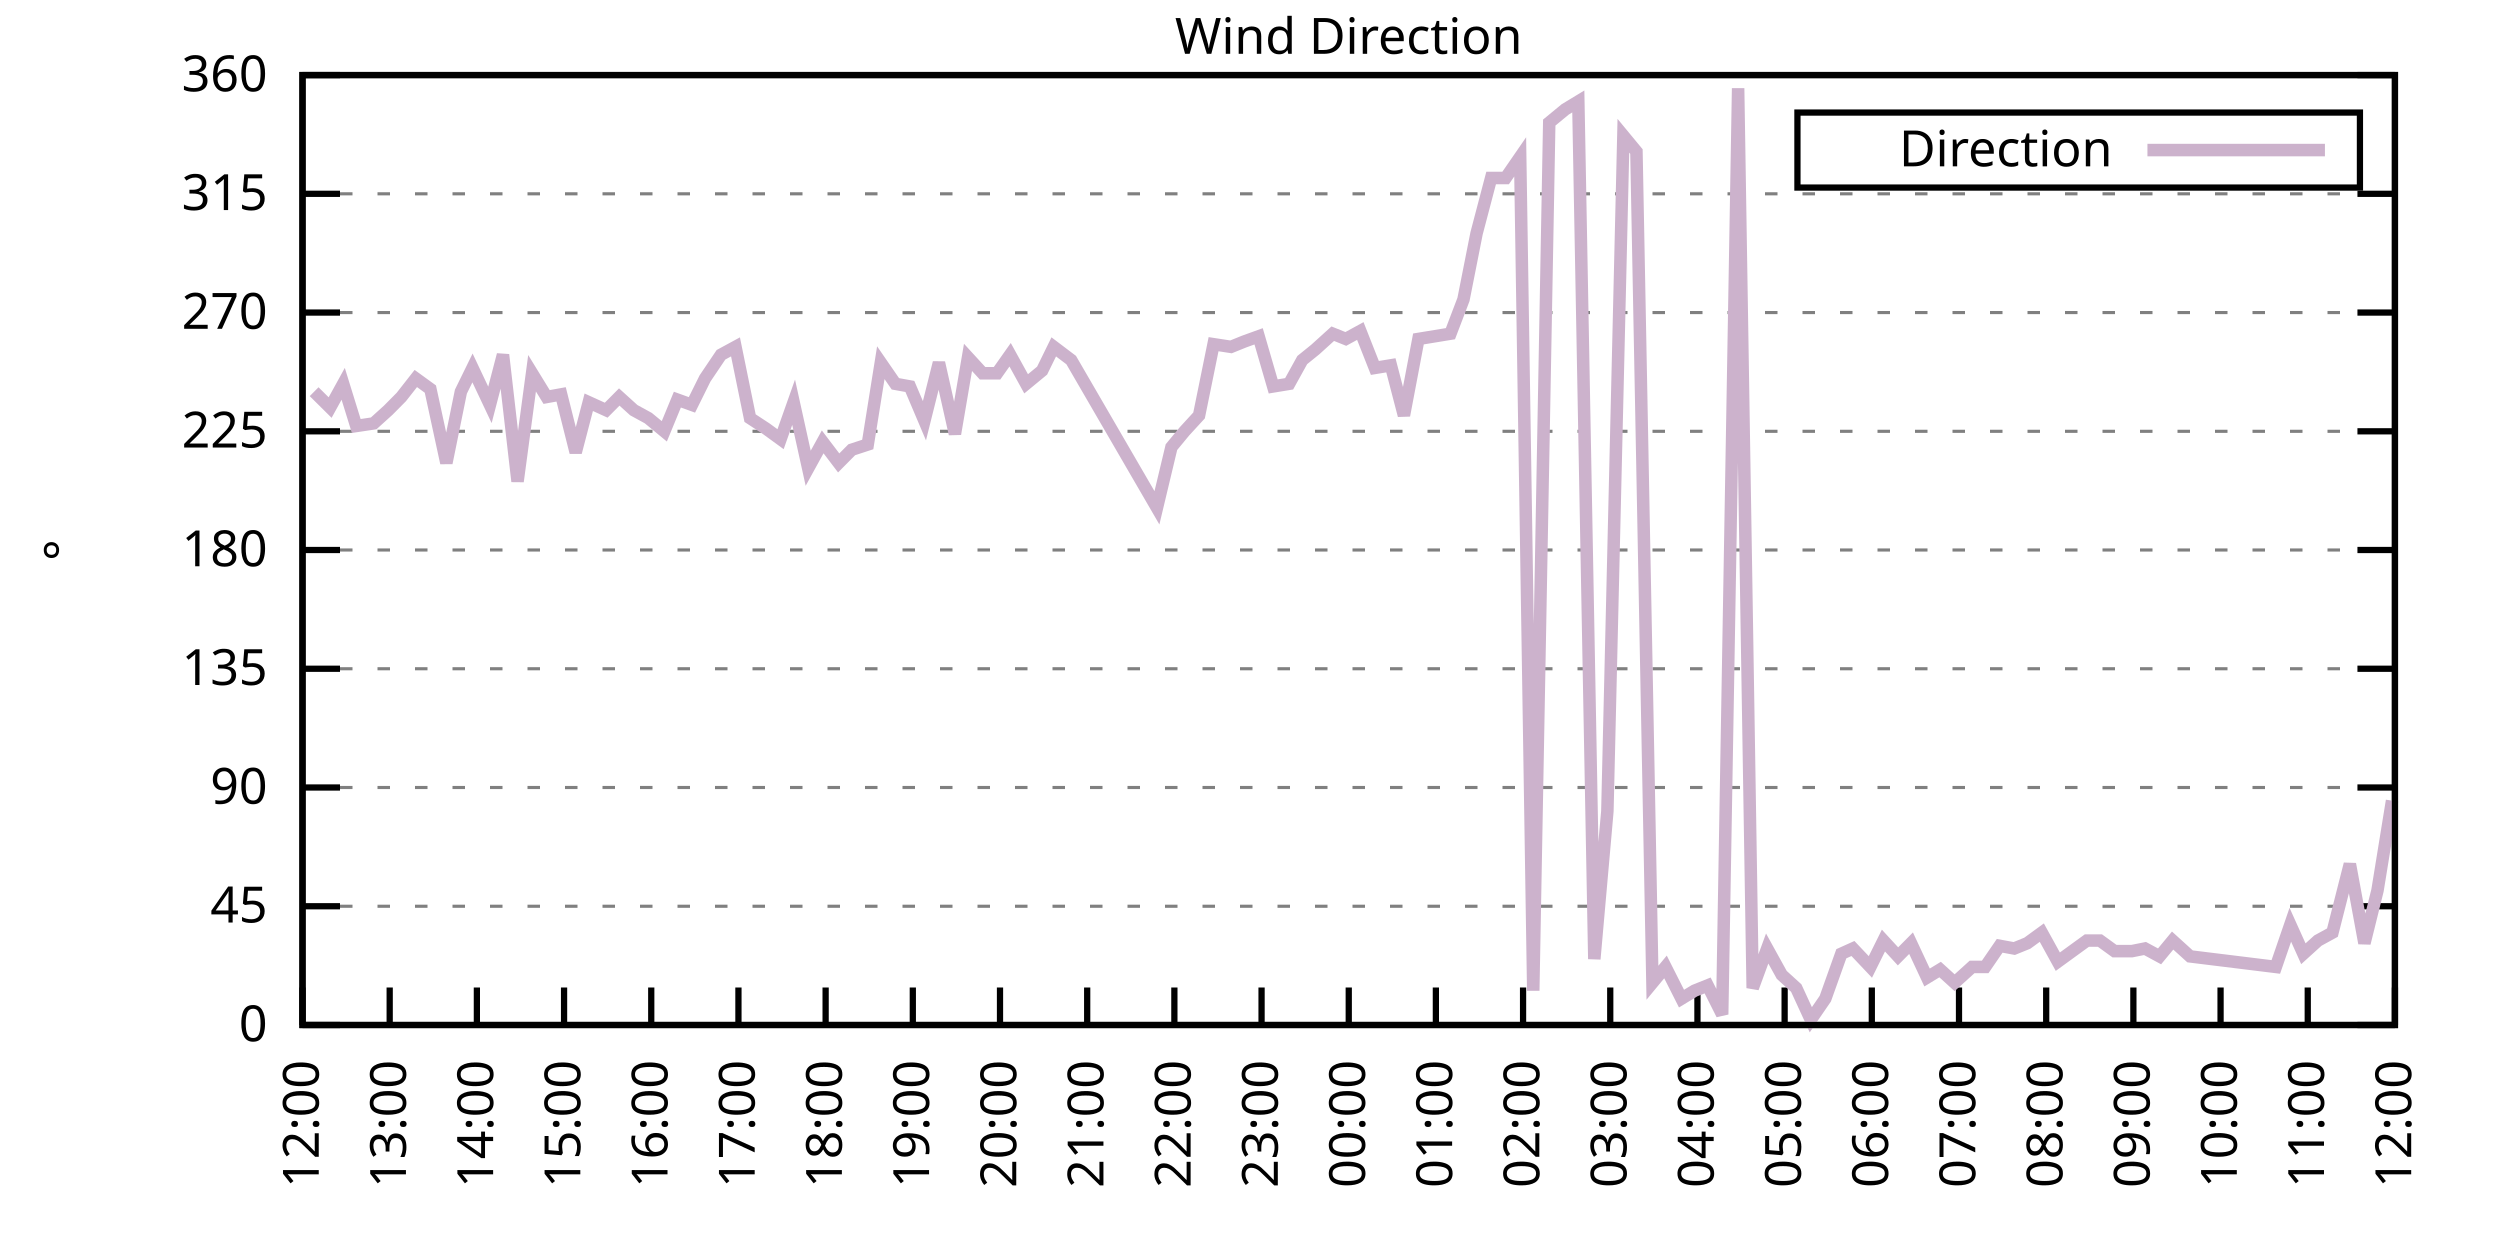
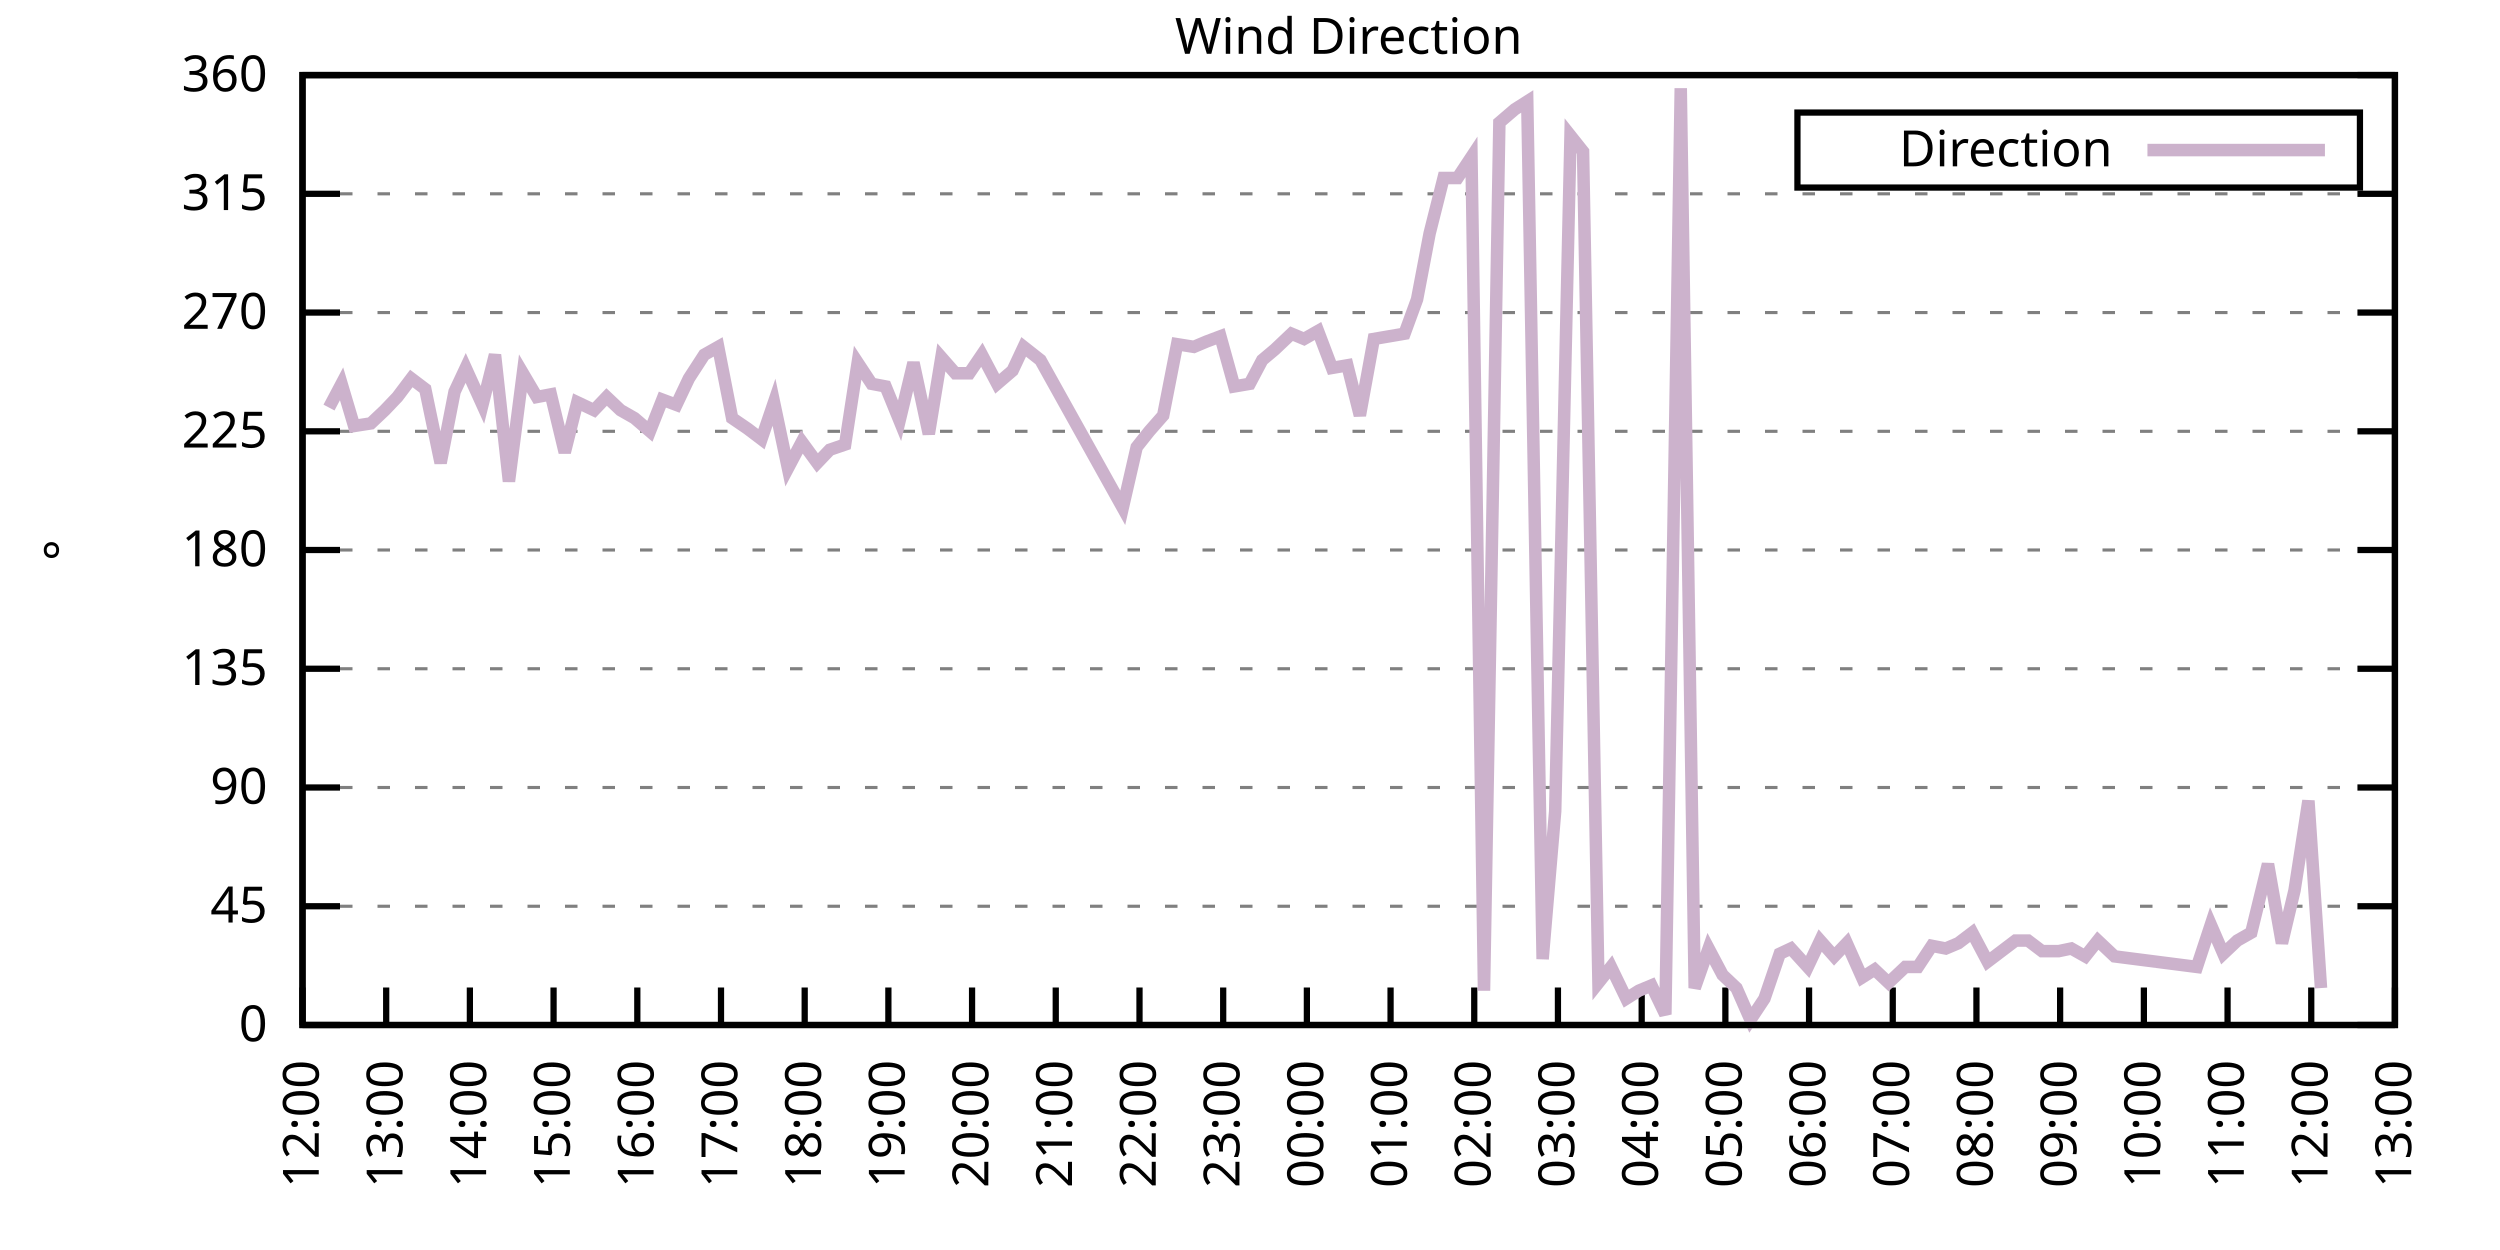
<svg xmlns="http://www.w3.org/2000/svg" xmlns:xlink="http://www.w3.org/1999/xlink" width="400" height="200" viewBox="0 0 400 200">
  <g id="gnuplot_canvas">
    <rect x="0" y="0" width="400" height="200" fill="none" />
    <defs>
      <circle id="gpDot" r="0.5" stroke-width="0.5" stroke="currentColor" />
      <path id="gpPt0" stroke-width="0.333" stroke="currentColor" d="M-1,0 h2 M0,-1 v2" />
      <path id="gpPt1" stroke-width="0.333" stroke="currentColor" d="M-1,-1 L1,1 M1,-1 L-1,1" />
      <path id="gpPt2" stroke-width="0.333" stroke="currentColor" d="M-1,0 L1,0 M0,-1 L0,1 M-1,-1 L1,1 M-1,1 L1,-1" />
      <rect id="gpPt3" stroke-width="0.333" stroke="currentColor" x="-1" y="-1" width="2" height="2" />
      <rect id="gpPt4" stroke-width="0.333" stroke="currentColor" fill="currentColor" x="-1" y="-1" width="2" height="2" />
      <circle id="gpPt5" stroke-width="0.333" stroke="currentColor" cx="0" cy="0" r="1" />
      <use xlink:href="#gpPt5" id="gpPt6" fill="currentColor" stroke="none" />
      <path id="gpPt7" stroke-width="0.333" stroke="currentColor" d="M0,-1.33 L-1.33,0.67 L1.33,0.67 z" />
      <use xlink:href="#gpPt7" id="gpPt8" fill="currentColor" stroke="none" />
      <use xlink:href="#gpPt7" id="gpPt9" stroke="currentColor" transform="rotate(180)" />
      <use xlink:href="#gpPt9" id="gpPt10" fill="currentColor" stroke="none" />
      <use xlink:href="#gpPt3" id="gpPt11" stroke="currentColor" transform="rotate(45)" />
      <use xlink:href="#gpPt11" id="gpPt12" fill="currentColor" stroke="none" />
      <path id="gpPt13" stroke-width="0.333" stroke="currentColor" d="M0,1.330 L1.265,0.411 L0.782,-1.067 L-0.782,-1.076 L-1.265,0.411 z" />
      <use xlink:href="#gpPt13" id="gpPt14" fill="currentColor" stroke="none" />
      <filter id="textbox" filterUnits="objectBoundingBox" x="0" y="0" height="1" width="1">
        <feFlood flood-color="white" flood-opacity="1" result="bgnd" />
        <feComposite in="SourceGraphic" in2="bgnd" operator="atop" />
      </filter>
      <filter id="greybox" filterUnits="objectBoundingBox" x="0" y="0" height="1" width="1">
        <feFlood flood-color="lightgrey" flood-opacity="1" result="grey" />
        <feComposite in="SourceGraphic" in2="grey" operator="atop" />
      </filter>
    </defs>
    <g fill="none" color="white" stroke="currentColor" stroke-width="1.00" stroke-linecap="butt" stroke-linejoin="miter">
</g>
    <g fill="none" color="black" stroke="currentColor" stroke-width="1.00" stroke-linecap="butt" stroke-linejoin="miter">
      <g stroke="none" shape-rendering="crispEdges">
        <polygon fill="rgb(255, 255, 255)" points="48.40,164.00 383.18,164.00 383.18,12.02 48.40,12.02 " />
      </g>
    </g>
    <g fill="none" color="black" stroke="currentColor" stroke-width="1.00" stroke-linecap="butt" stroke-linejoin="miter">
</g>
    <g fill="none" color="black" stroke="black" stroke-width="0.50" stroke-linecap="butt" stroke-linejoin="miter">
</g>
    <g fill="none" color="gray" stroke="currentColor" stroke-width="0.50" stroke-linecap="butt" stroke-linejoin="miter">
      <path stroke="gray" stroke-dasharray="2,4" class="gridline" d="M48.40,164.00 L383.19,164.00  " />
    </g>
    <g fill="none" color="gray" stroke="gray" stroke-width="1.00" stroke-linecap="butt" stroke-linejoin="miter">
</g>
    <g fill="none" color="black" stroke="currentColor" stroke-width="1.00" stroke-linecap="butt" stroke-linejoin="miter">
      <path stroke="black" d="M48.40,164.00 L54.40,164.00 M383.19,164.00 L377.19,164.00  " />
      <g transform="translate(42.80,166.60)" stroke="none" fill="black" font-family="Sans" font-size="8.00" text-anchor="end">
        <text>
          <tspan font-family="Sans"> 0</tspan>
        </text>
      </g>
    </g>
    <g fill="none" color="black" stroke="currentColor" stroke-width="1.00" stroke-linecap="butt" stroke-linejoin="miter">
</g>
    <g fill="none" color="black" stroke="black" stroke-width="0.50" stroke-linecap="butt" stroke-linejoin="miter">
</g>
    <g fill="none" color="gray" stroke="currentColor" stroke-width="0.50" stroke-linecap="butt" stroke-linejoin="miter">
      <path stroke="gray" stroke-dasharray="2,4" class="gridline" d="M48.40,145.00 L383.19,145.00  " />
    </g>
    <g fill="none" color="gray" stroke="gray" stroke-width="1.00" stroke-linecap="butt" stroke-linejoin="miter">
</g>
    <g fill="none" color="black" stroke="currentColor" stroke-width="1.00" stroke-linecap="butt" stroke-linejoin="miter">
      <path stroke="black" d="M48.40,145.00 L54.40,145.00 M383.19,145.00 L377.19,145.00  " />
      <g transform="translate(42.80,147.60)" stroke="none" fill="black" font-family="Sans" font-size="8.00" text-anchor="end">
        <text>
          <tspan font-family="Sans"> 45</tspan>
        </text>
      </g>
    </g>
    <g fill="none" color="black" stroke="currentColor" stroke-width="1.00" stroke-linecap="butt" stroke-linejoin="miter">
</g>
    <g fill="none" color="black" stroke="black" stroke-width="0.50" stroke-linecap="butt" stroke-linejoin="miter">
</g>
    <g fill="none" color="gray" stroke="currentColor" stroke-width="0.50" stroke-linecap="butt" stroke-linejoin="miter">
      <path stroke="gray" stroke-dasharray="2,4" class="gridline" d="M48.40,126.00 L383.19,126.00  " />
    </g>
    <g fill="none" color="gray" stroke="gray" stroke-width="1.00" stroke-linecap="butt" stroke-linejoin="miter">
</g>
    <g fill="none" color="black" stroke="currentColor" stroke-width="1.00" stroke-linecap="butt" stroke-linejoin="miter">
      <path stroke="black" d="M48.40,126.00 L54.40,126.00 M383.19,126.00 L377.19,126.00  " />
      <g transform="translate(42.80,128.60)" stroke="none" fill="black" font-family="Sans" font-size="8.00" text-anchor="end">
        <text>
          <tspan font-family="Sans"> 90</tspan>
        </text>
      </g>
    </g>
    <g fill="none" color="black" stroke="currentColor" stroke-width="1.00" stroke-linecap="butt" stroke-linejoin="miter">
</g>
    <g fill="none" color="black" stroke="black" stroke-width="0.50" stroke-linecap="butt" stroke-linejoin="miter">
</g>
    <g fill="none" color="gray" stroke="currentColor" stroke-width="0.50" stroke-linecap="butt" stroke-linejoin="miter">
      <path stroke="gray" stroke-dasharray="2,4" class="gridline" d="M48.40,107.00 L383.19,107.00  " />
    </g>
    <g fill="none" color="gray" stroke="gray" stroke-width="1.00" stroke-linecap="butt" stroke-linejoin="miter">
</g>
    <g fill="none" color="black" stroke="currentColor" stroke-width="1.00" stroke-linecap="butt" stroke-linejoin="miter">
      <path stroke="black" d="M48.40,107.00 L54.40,107.00 M383.19,107.00 L377.19,107.00  " />
      <g transform="translate(42.80,109.60)" stroke="none" fill="black" font-family="Sans" font-size="8.00" text-anchor="end">
        <text>
          <tspan font-family="Sans"> 135</tspan>
        </text>
      </g>
    </g>
    <g fill="none" color="black" stroke="currentColor" stroke-width="1.00" stroke-linecap="butt" stroke-linejoin="miter">
</g>
    <g fill="none" color="black" stroke="black" stroke-width="0.50" stroke-linecap="butt" stroke-linejoin="miter">
</g>
    <g fill="none" color="gray" stroke="currentColor" stroke-width="0.50" stroke-linecap="butt" stroke-linejoin="miter">
      <path stroke="gray" stroke-dasharray="2,4" class="gridline" d="M48.40,88.00 L383.19,88.00  " />
    </g>
    <g fill="none" color="gray" stroke="gray" stroke-width="1.00" stroke-linecap="butt" stroke-linejoin="miter">
</g>
    <g fill="none" color="black" stroke="currentColor" stroke-width="1.00" stroke-linecap="butt" stroke-linejoin="miter">
      <path stroke="black" d="M48.40,88.00 L54.40,88.00 M383.19,88.00 L377.19,88.00  " />
      <g transform="translate(42.80,90.60)" stroke="none" fill="black" font-family="Sans" font-size="8.00" text-anchor="end">
        <text>
          <tspan font-family="Sans"> 180</tspan>
        </text>
      </g>
    </g>
    <g fill="none" color="black" stroke="currentColor" stroke-width="1.00" stroke-linecap="butt" stroke-linejoin="miter">
</g>
    <g fill="none" color="black" stroke="black" stroke-width="0.50" stroke-linecap="butt" stroke-linejoin="miter">
</g>
    <g fill="none" color="gray" stroke="currentColor" stroke-width="0.50" stroke-linecap="butt" stroke-linejoin="miter">
      <path stroke="gray" stroke-dasharray="2,4" class="gridline" d="M48.40,69.01 L383.19,69.01  " />
    </g>
    <g fill="none" color="gray" stroke="gray" stroke-width="1.00" stroke-linecap="butt" stroke-linejoin="miter">
</g>
    <g fill="none" color="black" stroke="currentColor" stroke-width="1.00" stroke-linecap="butt" stroke-linejoin="miter">
      <path stroke="black" d="M48.40,69.01 L54.40,69.01 M383.19,69.01 L377.19,69.01  " />
      <g transform="translate(42.80,71.61)" stroke="none" fill="black" font-family="Sans" font-size="8.00" text-anchor="end">
        <text>
          <tspan font-family="Sans"> 225</tspan>
        </text>
      </g>
    </g>
    <g fill="none" color="black" stroke="currentColor" stroke-width="1.00" stroke-linecap="butt" stroke-linejoin="miter">
</g>
    <g fill="none" color="black" stroke="black" stroke-width="0.50" stroke-linecap="butt" stroke-linejoin="miter">
</g>
    <g fill="none" color="gray" stroke="currentColor" stroke-width="0.50" stroke-linecap="butt" stroke-linejoin="miter">
      <path stroke="gray" stroke-dasharray="2,4" class="gridline" d="M48.40,50.01 L383.19,50.01  " />
    </g>
    <g fill="none" color="gray" stroke="gray" stroke-width="1.00" stroke-linecap="butt" stroke-linejoin="miter">
</g>
    <g fill="none" color="black" stroke="currentColor" stroke-width="1.00" stroke-linecap="butt" stroke-linejoin="miter">
      <path stroke="black" d="M48.40,50.01 L54.40,50.01 M383.19,50.01 L377.19,50.01  " />
      <g transform="translate(42.80,52.61)" stroke="none" fill="black" font-family="Sans" font-size="8.00" text-anchor="end">
        <text>
          <tspan font-family="Sans"> 270</tspan>
        </text>
      </g>
    </g>
    <g fill="none" color="black" stroke="currentColor" stroke-width="1.00" stroke-linecap="butt" stroke-linejoin="miter">
</g>
    <g fill="none" color="black" stroke="black" stroke-width="0.50" stroke-linecap="butt" stroke-linejoin="miter">
</g>
    <g fill="none" color="gray" stroke="currentColor" stroke-width="0.50" stroke-linecap="butt" stroke-linejoin="miter">
      <path stroke="gray" stroke-dasharray="2,4" class="gridline" d="M48.40,31.01 L383.19,31.01  " />
    </g>
    <g fill="none" color="gray" stroke="gray" stroke-width="1.00" stroke-linecap="butt" stroke-linejoin="miter">
</g>
    <g fill="none" color="black" stroke="currentColor" stroke-width="1.00" stroke-linecap="butt" stroke-linejoin="miter">
      <path stroke="black" d="M48.40,31.01 L54.40,31.01 M383.19,31.01 L377.19,31.01  " />
      <g transform="translate(42.80,33.61)" stroke="none" fill="black" font-family="Sans" font-size="8.00" text-anchor="end">
        <text>
          <tspan font-family="Sans"> 315</tspan>
        </text>
      </g>
    </g>
    <g fill="none" color="black" stroke="currentColor" stroke-width="1.00" stroke-linecap="butt" stroke-linejoin="miter">
</g>
    <g fill="none" color="black" stroke="black" stroke-width="0.50" stroke-linecap="butt" stroke-linejoin="miter">
</g>
    <g fill="none" color="gray" stroke="currentColor" stroke-width="0.50" stroke-linecap="butt" stroke-linejoin="miter">
      <path stroke="gray" stroke-dasharray="2,4" class="gridline" d="M48.40,12.01 L383.19,12.01  " />
    </g>
    <g fill="none" color="gray" stroke="gray" stroke-width="1.00" stroke-linecap="butt" stroke-linejoin="miter">
</g>
    <g fill="none" color="black" stroke="currentColor" stroke-width="1.00" stroke-linecap="butt" stroke-linejoin="miter">
      <path stroke="black" d="M48.40,12.01 L54.40,12.01 M383.19,12.01 L377.19,12.01  " />
      <g transform="translate(42.80,14.61)" stroke="none" fill="black" font-family="Sans" font-size="8.00" text-anchor="end">
        <text>
          <tspan font-family="Sans"> 360</tspan>
        </text>
      </g>
    </g>
    <g fill="none" color="black" stroke="currentColor" stroke-width="1.00" stroke-linecap="butt" stroke-linejoin="miter">
      <path stroke="black" d="M48.40,164.00 L48.40,158.00  " />
      <g transform="translate(51.00,169.60) rotate(270.00)" stroke="none" fill="black" font-family="Sans" font-size="8.00" text-anchor="end">
        <text>
          <tspan font-family="Sans">12:00</tspan>
        </text>
      </g>
    </g>
    <g fill="none" color="black" stroke="currentColor" stroke-width="1.00" stroke-linecap="butt" stroke-linejoin="miter">
-       <path stroke="black" d="M62.35,164.00 L62.35,158.00  " />
-       <g transform="translate(64.95,169.60) rotate(270.00)" stroke="none" fill="black" font-family="Sans" font-size="8.00" text-anchor="end">
+       <path stroke="black" d="M61.79,164.00 L61.79,158.00  " />
+       <g transform="translate(64.39,169.60) rotate(270.00)" stroke="none" fill="black" font-family="Sans" font-size="8.00" text-anchor="end">
        <text>
          <tspan font-family="Sans">13:00</tspan>
        </text>
      </g>
    </g>
    <g fill="none" color="black" stroke="currentColor" stroke-width="1.00" stroke-linecap="butt" stroke-linejoin="miter">
-       <path stroke="black" d="M76.30,164.00 L76.30,158.00  " />
-       <g transform="translate(78.90,169.60) rotate(270.00)" stroke="none" fill="black" font-family="Sans" font-size="8.00" text-anchor="end">
+       <path stroke="black" d="M75.18,164.00 L75.18,158.00  " />
+       <g transform="translate(77.78,169.60) rotate(270.00)" stroke="none" fill="black" font-family="Sans" font-size="8.00" text-anchor="end">
        <text>
          <tspan font-family="Sans">14:00</tspan>
        </text>
      </g>
    </g>
    <g fill="none" color="black" stroke="currentColor" stroke-width="1.00" stroke-linecap="butt" stroke-linejoin="miter">
-       <path stroke="black" d="M90.25,164.00 L90.25,158.00  " />
-       <g transform="translate(92.85,169.60) rotate(270.00)" stroke="none" fill="black" font-family="Sans" font-size="8.00" text-anchor="end">
+       <path stroke="black" d="M88.57,164.00 L88.57,158.00  " />
+       <g transform="translate(91.17,169.60) rotate(270.00)" stroke="none" fill="black" font-family="Sans" font-size="8.00" text-anchor="end">
        <text>
          <tspan font-family="Sans">15:00</tspan>
        </text>
      </g>
    </g>
    <g fill="none" color="black" stroke="currentColor" stroke-width="1.00" stroke-linecap="butt" stroke-linejoin="miter">
-       <path stroke="black" d="M104.20,164.00 L104.20,158.00  " />
-       <g transform="translate(106.80,169.60) rotate(270.00)" stroke="none" fill="black" font-family="Sans" font-size="8.00" text-anchor="end">
+       <path stroke="black" d="M101.97,164.00 L101.97,158.00  " />
+       <g transform="translate(104.57,169.60) rotate(270.00)" stroke="none" fill="black" font-family="Sans" font-size="8.00" text-anchor="end">
        <text>
          <tspan font-family="Sans">16:00</tspan>
        </text>
      </g>
    </g>
    <g fill="none" color="black" stroke="currentColor" stroke-width="1.00" stroke-linecap="butt" stroke-linejoin="miter">
-       <path stroke="black" d="M118.15,164.00 L118.15,158.00  " />
-       <g transform="translate(120.75,169.60) rotate(270.00)" stroke="none" fill="black" font-family="Sans" font-size="8.00" text-anchor="end">
+       <path stroke="black" d="M115.36,164.00 L115.36,158.00  " />
+       <g transform="translate(117.96,169.60) rotate(270.00)" stroke="none" fill="black" font-family="Sans" font-size="8.00" text-anchor="end">
        <text>
          <tspan font-family="Sans">17:00</tspan>
        </text>
      </g>
    </g>
    <g fill="none" color="black" stroke="currentColor" stroke-width="1.00" stroke-linecap="butt" stroke-linejoin="miter">
-       <path stroke="black" d="M132.10,164.00 L132.10,158.00  " />
-       <g transform="translate(134.70,169.60) rotate(270.00)" stroke="none" fill="black" font-family="Sans" font-size="8.00" text-anchor="end">
+       <path stroke="black" d="M128.75,164.00 L128.75,158.00  " />
+       <g transform="translate(131.35,169.60) rotate(270.00)" stroke="none" fill="black" font-family="Sans" font-size="8.00" text-anchor="end">
        <text>
          <tspan font-family="Sans">18:00</tspan>
        </text>
      </g>
    </g>
    <g fill="none" color="black" stroke="currentColor" stroke-width="1.00" stroke-linecap="butt" stroke-linejoin="miter">
-       <path stroke="black" d="M146.05,164.00 L146.05,158.00  " />
-       <g transform="translate(148.65,169.60) rotate(270.00)" stroke="none" fill="black" font-family="Sans" font-size="8.00" text-anchor="end">
+       <path stroke="black" d="M142.14,164.00 L142.14,158.00  " />
+       <g transform="translate(144.74,169.60) rotate(270.00)" stroke="none" fill="black" font-family="Sans" font-size="8.00" text-anchor="end">
        <text>
          <tspan font-family="Sans">19:00</tspan>
        </text>
      </g>
    </g>
    <g fill="none" color="black" stroke="currentColor" stroke-width="1.00" stroke-linecap="butt" stroke-linejoin="miter">
-       <path stroke="black" d="M160.00,164.00 L160.00,158.00  " />
-       <g transform="translate(162.60,169.60) rotate(270.00)" stroke="none" fill="black" font-family="Sans" font-size="8.00" text-anchor="end">
+       <path stroke="black" d="M155.53,164.00 L155.53,158.00  " />
+       <g transform="translate(158.13,169.60) rotate(270.00)" stroke="none" fill="black" font-family="Sans" font-size="8.00" text-anchor="end">
        <text>
          <tspan font-family="Sans">20:00</tspan>
        </text>
      </g>
    </g>
    <g fill="none" color="black" stroke="currentColor" stroke-width="1.00" stroke-linecap="butt" stroke-linejoin="miter">
-       <path stroke="black" d="M173.95,164.00 L173.95,158.00  " />
-       <g transform="translate(176.55,169.60) rotate(270.00)" stroke="none" fill="black" font-family="Sans" font-size="8.00" text-anchor="end">
+       <path stroke="black" d="M168.92,164.00 L168.92,158.00  " />
+       <g transform="translate(171.52,169.60) rotate(270.00)" stroke="none" fill="black" font-family="Sans" font-size="8.00" text-anchor="end">
        <text>
          <tspan font-family="Sans">21:00</tspan>
        </text>
      </g>
    </g>
    <g fill="none" color="black" stroke="currentColor" stroke-width="1.00" stroke-linecap="butt" stroke-linejoin="miter">
-       <path stroke="black" d="M187.90,164.00 L187.90,158.00  " />
-       <g transform="translate(190.50,169.60) rotate(270.00)" stroke="none" fill="black" font-family="Sans" font-size="8.00" text-anchor="end">
+       <path stroke="black" d="M182.32,164.00 L182.32,158.00  " />
+       <g transform="translate(184.92,169.60) rotate(270.00)" stroke="none" fill="black" font-family="Sans" font-size="8.00" text-anchor="end">
        <text>
          <tspan font-family="Sans">22:00</tspan>
        </text>
      </g>
    </g>
    <g fill="none" color="black" stroke="currentColor" stroke-width="1.00" stroke-linecap="butt" stroke-linejoin="miter">
-       <path stroke="black" d="M201.85,164.00 L201.85,158.00  " />
-       <g transform="translate(204.45,169.60) rotate(270.00)" stroke="none" fill="black" font-family="Sans" font-size="8.00" text-anchor="end">
+       <path stroke="black" d="M195.71,164.00 L195.71,158.00  " />
+       <g transform="translate(198.31,169.60) rotate(270.00)" stroke="none" fill="black" font-family="Sans" font-size="8.00" text-anchor="end">
        <text>
          <tspan font-family="Sans">23:00</tspan>
        </text>
      </g>
    </g>
    <g fill="none" color="black" stroke="currentColor" stroke-width="1.00" stroke-linecap="butt" stroke-linejoin="miter">
-       <path stroke="black" d="M215.80,164.00 L215.80,158.00  " />
-       <g transform="translate(218.40,169.60) rotate(270.00)" stroke="none" fill="black" font-family="Sans" font-size="8.00" text-anchor="end">
+       <path stroke="black" d="M209.10,164.00 L209.10,158.00  " />
+       <g transform="translate(211.70,169.60) rotate(270.00)" stroke="none" fill="black" font-family="Sans" font-size="8.00" text-anchor="end">
        <text>
          <tspan font-family="Sans">00:00</tspan>
        </text>
      </g>
    </g>
    <g fill="none" color="black" stroke="currentColor" stroke-width="1.00" stroke-linecap="butt" stroke-linejoin="miter">
-       <path stroke="black" d="M229.74,164.00 L229.74,158.00  " />
-       <g transform="translate(232.34,169.60) rotate(270.00)" stroke="none" fill="black" font-family="Sans" font-size="8.00" text-anchor="end">
+       <path stroke="black" d="M222.49,164.00 L222.49,158.00  " />
+       <g transform="translate(225.09,169.60) rotate(270.00)" stroke="none" fill="black" font-family="Sans" font-size="8.00" text-anchor="end">
        <text>
          <tspan font-family="Sans">01:00</tspan>
        </text>
      </g>
    </g>
    <g fill="none" color="black" stroke="currentColor" stroke-width="1.00" stroke-linecap="butt" stroke-linejoin="miter">
-       <path stroke="black" d="M243.69,164.00 L243.69,158.00  " />
-       <g transform="translate(246.29,169.60) rotate(270.00)" stroke="none" fill="black" font-family="Sans" font-size="8.00" text-anchor="end">
+       <path stroke="black" d="M235.88,164.00 L235.88,158.00  " />
+       <g transform="translate(238.48,169.60) rotate(270.00)" stroke="none" fill="black" font-family="Sans" font-size="8.00" text-anchor="end">
        <text>
          <tspan font-family="Sans">02:00</tspan>
        </text>
      </g>
    </g>
    <g fill="none" color="black" stroke="currentColor" stroke-width="1.00" stroke-linecap="butt" stroke-linejoin="miter">
-       <path stroke="black" d="M257.64,164.00 L257.64,158.00  " />
-       <g transform="translate(260.24,169.60) rotate(270.00)" stroke="none" fill="black" font-family="Sans" font-size="8.00" text-anchor="end">
+       <path stroke="black" d="M249.27,164.00 L249.27,158.00  " />
+       <g transform="translate(251.87,169.60) rotate(270.00)" stroke="none" fill="black" font-family="Sans" font-size="8.00" text-anchor="end">
        <text>
          <tspan font-family="Sans">03:00</tspan>
        </text>
      </g>
    </g>
    <g fill="none" color="black" stroke="currentColor" stroke-width="1.00" stroke-linecap="butt" stroke-linejoin="miter">
-       <path stroke="black" d="M271.59,164.00 L271.59,158.00  " />
-       <g transform="translate(274.19,169.60) rotate(270.00)" stroke="none" fill="black" font-family="Sans" font-size="8.00" text-anchor="end">
+       <path stroke="black" d="M262.67,164.00 L262.67,158.00  " />
+       <g transform="translate(265.27,169.60) rotate(270.00)" stroke="none" fill="black" font-family="Sans" font-size="8.00" text-anchor="end">
        <text>
          <tspan font-family="Sans">04:00</tspan>
        </text>
      </g>
    </g>
    <g fill="none" color="black" stroke="currentColor" stroke-width="1.00" stroke-linecap="butt" stroke-linejoin="miter">
-       <path stroke="black" d="M285.54,164.00 L285.54,158.00  " />
-       <g transform="translate(288.14,169.60) rotate(270.00)" stroke="none" fill="black" font-family="Sans" font-size="8.00" text-anchor="end">
+       <path stroke="black" d="M276.06,164.00 L276.06,158.00  " />
+       <g transform="translate(278.66,169.60) rotate(270.00)" stroke="none" fill="black" font-family="Sans" font-size="8.00" text-anchor="end">
        <text>
          <tspan font-family="Sans">05:00</tspan>
        </text>
      </g>
    </g>
    <g fill="none" color="black" stroke="currentColor" stroke-width="1.00" stroke-linecap="butt" stroke-linejoin="miter">
-       <path stroke="black" d="M299.49,164.00 L299.49,158.00  " />
-       <g transform="translate(302.09,169.60) rotate(270.00)" stroke="none" fill="black" font-family="Sans" font-size="8.00" text-anchor="end">
+       <path stroke="black" d="M289.45,164.00 L289.45,158.00  " />
+       <g transform="translate(292.05,169.60) rotate(270.00)" stroke="none" fill="black" font-family="Sans" font-size="8.00" text-anchor="end">
        <text>
          <tspan font-family="Sans">06:00</tspan>
        </text>
      </g>
    </g>
    <g fill="none" color="black" stroke="currentColor" stroke-width="1.00" stroke-linecap="butt" stroke-linejoin="miter">
-       <path stroke="black" d="M313.44,164.00 L313.44,158.00  " />
-       <g transform="translate(316.04,169.60) rotate(270.00)" stroke="none" fill="black" font-family="Sans" font-size="8.00" text-anchor="end">
+       <path stroke="black" d="M302.84,164.00 L302.84,158.00  " />
+       <g transform="translate(305.44,169.60) rotate(270.00)" stroke="none" fill="black" font-family="Sans" font-size="8.00" text-anchor="end">
        <text>
          <tspan font-family="Sans">07:00</tspan>
        </text>
      </g>
    </g>
    <g fill="none" color="black" stroke="currentColor" stroke-width="1.00" stroke-linecap="butt" stroke-linejoin="miter">
-       <path stroke="black" d="M327.39,164.00 L327.39,158.00  " />
-       <g transform="translate(329.99,169.60) rotate(270.00)" stroke="none" fill="black" font-family="Sans" font-size="8.00" text-anchor="end">
+       <path stroke="black" d="M316.23,164.00 L316.23,158.00  " />
+       <g transform="translate(318.83,169.60) rotate(270.00)" stroke="none" fill="black" font-family="Sans" font-size="8.00" text-anchor="end">
        <text>
          <tspan font-family="Sans">08:00</tspan>
        </text>
      </g>
    </g>
    <g fill="none" color="black" stroke="currentColor" stroke-width="1.00" stroke-linecap="butt" stroke-linejoin="miter">
-       <path stroke="black" d="M341.34,164.00 L341.34,158.00  " />
-       <g transform="translate(343.94,169.60) rotate(270.00)" stroke="none" fill="black" font-family="Sans" font-size="8.00" text-anchor="end">
+       <path stroke="black" d="M329.62,164.00 L329.62,158.00  " />
+       <g transform="translate(332.22,169.60) rotate(270.00)" stroke="none" fill="black" font-family="Sans" font-size="8.00" text-anchor="end">
        <text>
          <tspan font-family="Sans">09:00</tspan>
        </text>
      </g>
    </g>
    <g fill="none" color="black" stroke="currentColor" stroke-width="1.00" stroke-linecap="butt" stroke-linejoin="miter">
-       <path stroke="black" d="M355.29,164.00 L355.29,158.00  " />
-       <g transform="translate(357.89,169.60) rotate(270.00)" stroke="none" fill="black" font-family="Sans" font-size="8.00" text-anchor="end">
+       <path stroke="black" d="M343.02,164.00 L343.02,158.00  " />
+       <g transform="translate(345.62,169.60) rotate(270.00)" stroke="none" fill="black" font-family="Sans" font-size="8.00" text-anchor="end">
        <text>
          <tspan font-family="Sans">10:00</tspan>
        </text>
      </g>
    </g>
    <g fill="none" color="black" stroke="currentColor" stroke-width="1.00" stroke-linecap="butt" stroke-linejoin="miter">
-       <path stroke="black" d="M369.24,164.00 L369.24,158.00  " />
-       <g transform="translate(371.84,169.60) rotate(270.00)" stroke="none" fill="black" font-family="Sans" font-size="8.00" text-anchor="end">
+       <path stroke="black" d="M356.41,164.00 L356.41,158.00  " />
+       <g transform="translate(359.01,169.60) rotate(270.00)" stroke="none" fill="black" font-family="Sans" font-size="8.00" text-anchor="end">
        <text>
          <tspan font-family="Sans">11:00</tspan>
+         </text>
+       </g>
+     </g>
+     <g fill="none" color="black" stroke="currentColor" stroke-width="1.00" stroke-linecap="butt" stroke-linejoin="miter">
+       <path stroke="black" d="M369.80,164.00 L369.80,158.00  " />
+       <g transform="translate(372.40,169.60) rotate(270.00)" stroke="none" fill="black" font-family="Sans" font-size="8.00" text-anchor="end">
+         <text>
+           <tspan font-family="Sans">12:00</tspan>
        </text>
      </g>
    </g>
    <g fill="none" color="black" stroke="currentColor" stroke-width="1.00" stroke-linecap="butt" stroke-linejoin="miter">
      <path stroke="black" d="M383.19,164.00 L383.19,158.00  " />
      <g transform="translate(385.79,169.60) rotate(270.00)" stroke="none" fill="black" font-family="Sans" font-size="8.00" text-anchor="end">
        <text>
-           <tspan font-family="Sans">12:00</tspan>
+           <tspan font-family="Sans">13:00</tspan>
        </text>
      </g>
    </g>
    <g fill="none" color="black" stroke="currentColor" stroke-width="1.00" stroke-linecap="butt" stroke-linejoin="miter">
</g>
    <g fill="none" color="black" stroke="currentColor" stroke-width="1.00" stroke-linecap="butt" stroke-linejoin="miter">
      <path stroke="black" d="M48.40,12.01 L48.40,164.00 L383.19,164.00 L383.19,12.01 L48.40,12.01 Z  " />
    </g>
    <g fill="none" color="black" stroke="currentColor" stroke-width="1.00" stroke-linecap="butt" stroke-linejoin="miter">
</g>
    <g fill="none" color="black" stroke="currentColor" stroke-width="1.00" stroke-linecap="butt" stroke-linejoin="miter">
      <path stroke="black" d="M287.59,30.01 L287.59,18.01 L377.59,18.01 L377.59,30.01 L287.59,30.01 Z  " />
    </g>
    <g id="Wind_direction_plot_1">
      <g fill="none" color="white" stroke="black" stroke-width="2.00" stroke-linecap="butt" stroke-linejoin="miter">
</g>
      <g fill="none" color="black" stroke="currentColor" stroke-width="2.00" stroke-linecap="butt" stroke-linejoin="miter">
        <g transform="translate(337.99,26.61)" stroke="none" fill="black" font-family="Sans" font-size="8.00" text-anchor="end">
          <text>
            <tspan font-family="Sans">Direction</tspan>
          </text>
        </g>
      </g>
      <g fill="none" color="black" stroke="currentColor" stroke-width="2.00" stroke-linecap="butt" stroke-linejoin="miter">
-         <path stroke="rgb(204, 178, 204)" d="M343.59,24.01 L371.99,24.01 M50.26,62.67 L52.82,65.21 L54.91,61.41 L57.00,68.16 L59.79,67.74 L62.12,65.63   L64.21,63.52 L66.53,60.56 L68.86,62.25 L71.42,74.07 L73.74,62.67 L75.60,58.87 L78.39,64.78 L80.48,56.76   L82.81,77.03 L85.13,59.72 L87.46,63.52 L89.78,63.10 L92.11,72.38 L94.20,64.36 L96.99,65.63 L99.08,63.52   L101.41,65.63 L103.73,66.90 L106.29,69.01 L108.38,63.94 L110.71,64.78 L112.80,60.56 L115.36,56.76 L117.68,55.50   L120.01,66.90 L122.57,68.58 L124.89,70.27 L126.98,64.36 L129.31,74.92 L131.63,70.70 L134.19,74.07 L136.28,71.96   L138.84,71.12 L140.93,58.03 L143.26,61.41 L145.58,61.83 L147.91,67.32 L150.23,58.03 L152.79,69.43 L154.88,57.18   L157.21,59.72 L159.53,59.72 L161.62,56.76 L164.18,61.41 L166.74,59.30 L168.60,55.50 L171.39,57.61 L185.11,81.25   L187.43,71.54 L189.52,69.01 L191.85,66.47 L194.17,55.07 L196.96,55.50 L199.06,54.65 L201.38,53.81 L203.71,61.83   L206.26,61.41 L208.36,57.61 L210.45,55.92 L213.24,53.39 L215.33,54.23 L217.65,52.96 L219.98,58.87 L222.54,58.45   L224.63,66.47 L226.95,54.23 L229.51,53.81 L232.07,53.39 L234.16,47.90 L236.25,37.34 L238.58,28.48 L240.90,28.48   L243.23,25.10 L245.32,158.51 L247.88,19.61 L250.44,17.50 L252.53,16.23 L255.09,153.45 L257.18,129.80 L259.74,21.72   L261.83,24.25 L264.39,157.24 L266.48,154.71 L269.04,159.78 L271.13,158.51 L273.22,157.67 L275.55,162.31 L278.10,14.12   L280.43,158.09 L282.75,151.76 L285.08,155.98 L287.40,158.09 L289.73,163.16 L292.05,159.78 L294.61,152.60 L296.47,151.76   L299.26,154.71 L301.35,150.49 L303.68,153.02 L305.77,150.91 L308.33,156.40 L310.42,155.13 L312.74,157.24 L315.53,154.71   L317.63,154.71 L319.95,151.33 L322.28,151.76 L324.37,150.91 L326.69,149.22 L329.25,153.87 L333.90,150.49 L335.99,150.49   L338.32,152.18 L341.11,152.18 L343.20,151.76 L345.53,153.02 L347.62,150.49 L350.41,153.02 L364.13,154.71 L366.45,147.96   L368.54,152.60 L370.87,150.49 L373.19,149.22 L375.98,138.25 L378.31,150.91 L380.40,142.47 L382.73,128.11  " />
+         <path stroke="rgb(204, 178, 204)" d="M343.59,24.01 L371.99,24.01 M52.64,65.21 L54.65,61.41 L56.66,68.16 L59.34,67.74 L61.57,65.63 L63.58,63.52   L65.81,60.56 L68.04,62.25 L70.50,74.07 L72.73,62.67 L74.51,58.87 L77.19,64.78 L79.20,56.76 L81.43,77.03   L83.66,59.72 L85.90,63.52 L88.13,63.10 L90.36,72.38 L92.37,64.36 L95.05,65.63 L97.06,63.52 L99.29,65.63   L101.52,66.90 L103.98,69.01 L105.98,63.94 L108.22,64.78 L110.22,60.56 L112.68,56.76 L114.91,55.50 L117.14,66.90   L119.60,68.58 L121.83,70.27 L123.84,64.36 L126.07,74.92 L128.30,70.70 L130.76,74.07 L132.77,71.96 L135.22,71.12   L137.23,58.03 L139.46,61.41 L141.69,61.83 L143.93,67.32 L146.16,58.03 L148.61,69.43 L150.62,57.18 L152.85,59.72   L155.09,59.72 L157.10,56.76 L159.55,61.41 L162.01,59.30 L163.79,55.50 L166.47,57.61 L179.64,81.25 L181.87,71.54   L183.88,69.01 L186.11,66.47 L188.34,55.07 L191.02,55.50 L193.03,54.65 L195.26,53.81 L197.49,61.83 L199.95,61.41   L201.96,57.61 L203.97,55.92 L206.64,53.39 L208.65,54.23 L210.88,52.96 L213.12,58.87 L215.57,58.45 L217.58,66.47   L219.81,54.23 L222.27,53.81 L224.72,53.39 L226.73,47.90 L228.74,37.34 L230.97,28.48 L233.20,28.48 L235.44,25.10   L237.44,158.51 L239.90,19.61 L242.36,17.50 L244.36,16.23 L246.82,153.45 L248.83,129.80 L251.28,21.72 L253.29,24.25   L255.75,157.24 L257.76,154.71 L260.21,159.78 L262.22,158.51 L264.23,157.67 L266.46,162.31 L268.92,14.12 L271.15,158.09   L273.38,151.76 L275.61,155.98 L277.84,158.09 L280.07,163.16 L282.31,159.78 L284.76,152.60 L286.55,151.76 L289.23,154.71   L291.23,150.49 L293.47,153.02 L295.48,150.91 L297.93,156.40 L299.94,155.13 L302.17,157.24 L304.85,154.71 L306.86,154.71   L309.09,151.33 L311.32,151.76 L313.33,150.91 L315.56,149.22 L318.02,153.87 L322.48,150.49 L324.49,150.49 L326.72,152.18   L329.40,152.18 L331.41,151.76 L333.64,153.02 L335.65,150.49 L338.33,153.02 L351.50,154.71 L353.73,147.96 L355.74,152.60   L357.97,150.49 L360.20,149.22 L362.88,138.25 L365.11,150.91 L367.12,142.47 L369.35,128.11 L371.36,158.09  " />
      </g>
    </g>
    <g fill="none" color="black" stroke="currentColor" stroke-width="2.00" stroke-linecap="butt" stroke-linejoin="miter">
</g>
    <g fill="none" color="black" stroke="black" stroke-width="1.00" stroke-linecap="butt" stroke-linejoin="miter">
</g>
    <g fill="none" color="black" stroke="currentColor" stroke-width="1.00" stroke-linecap="butt" stroke-linejoin="miter">
      <path stroke="black" d="M48.40,12.01 L48.40,164.00 L383.19,164.00 L383.19,12.01 L48.40,12.01 Z  " />
      <g transform="translate(12.80,88.01) rotate(270.00)" stroke="none" fill="black" font-family="Sans" font-size="8.00" text-anchor="middle">
        <text>
          <tspan font-family="Sans">°</tspan>
        </text>
      </g>
    </g>
    <g fill="none" color="black" stroke="currentColor" stroke-width="1.00" stroke-linecap="butt" stroke-linejoin="miter">
</g>
    <g fill="none" color="black" stroke="currentColor" stroke-width="1.00" stroke-linecap="butt" stroke-linejoin="miter">
      <g transform="translate(215.79,8.61)" stroke="none" fill="black" font-family="Sans" font-size="8.00" text-anchor="middle">
        <text>
          <tspan font-family="Sans">Wind Direction</tspan>
        </text>
      </g>
    </g>
    <g fill="none" color="black" stroke="currentColor" stroke-width="1.00" stroke-linecap="butt" stroke-linejoin="miter">
</g>
  </g>
</svg>
